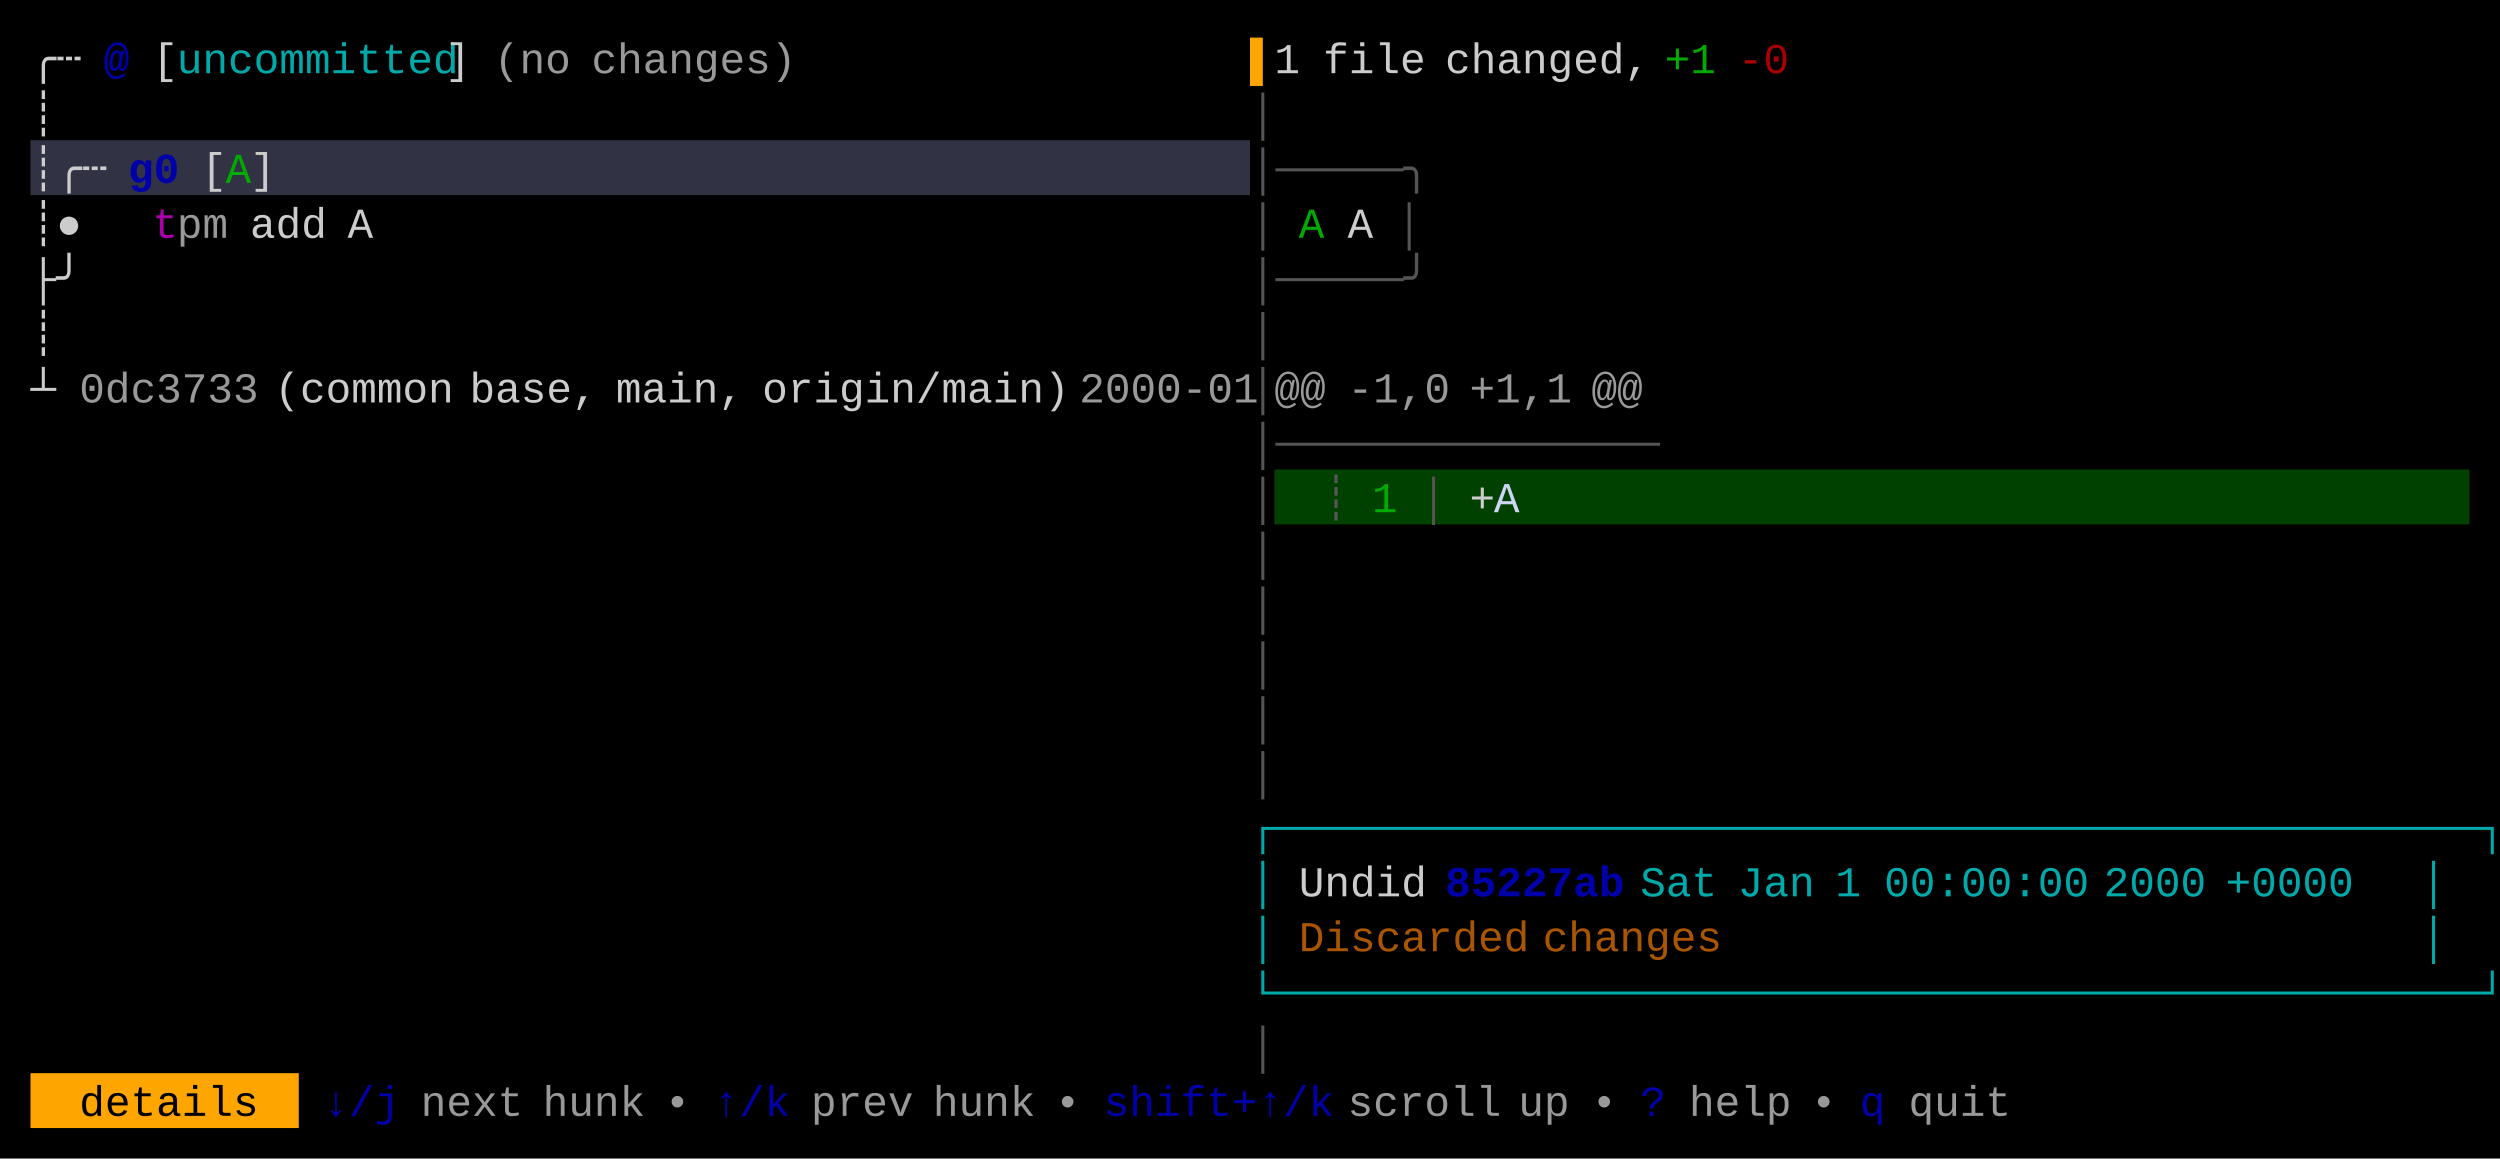
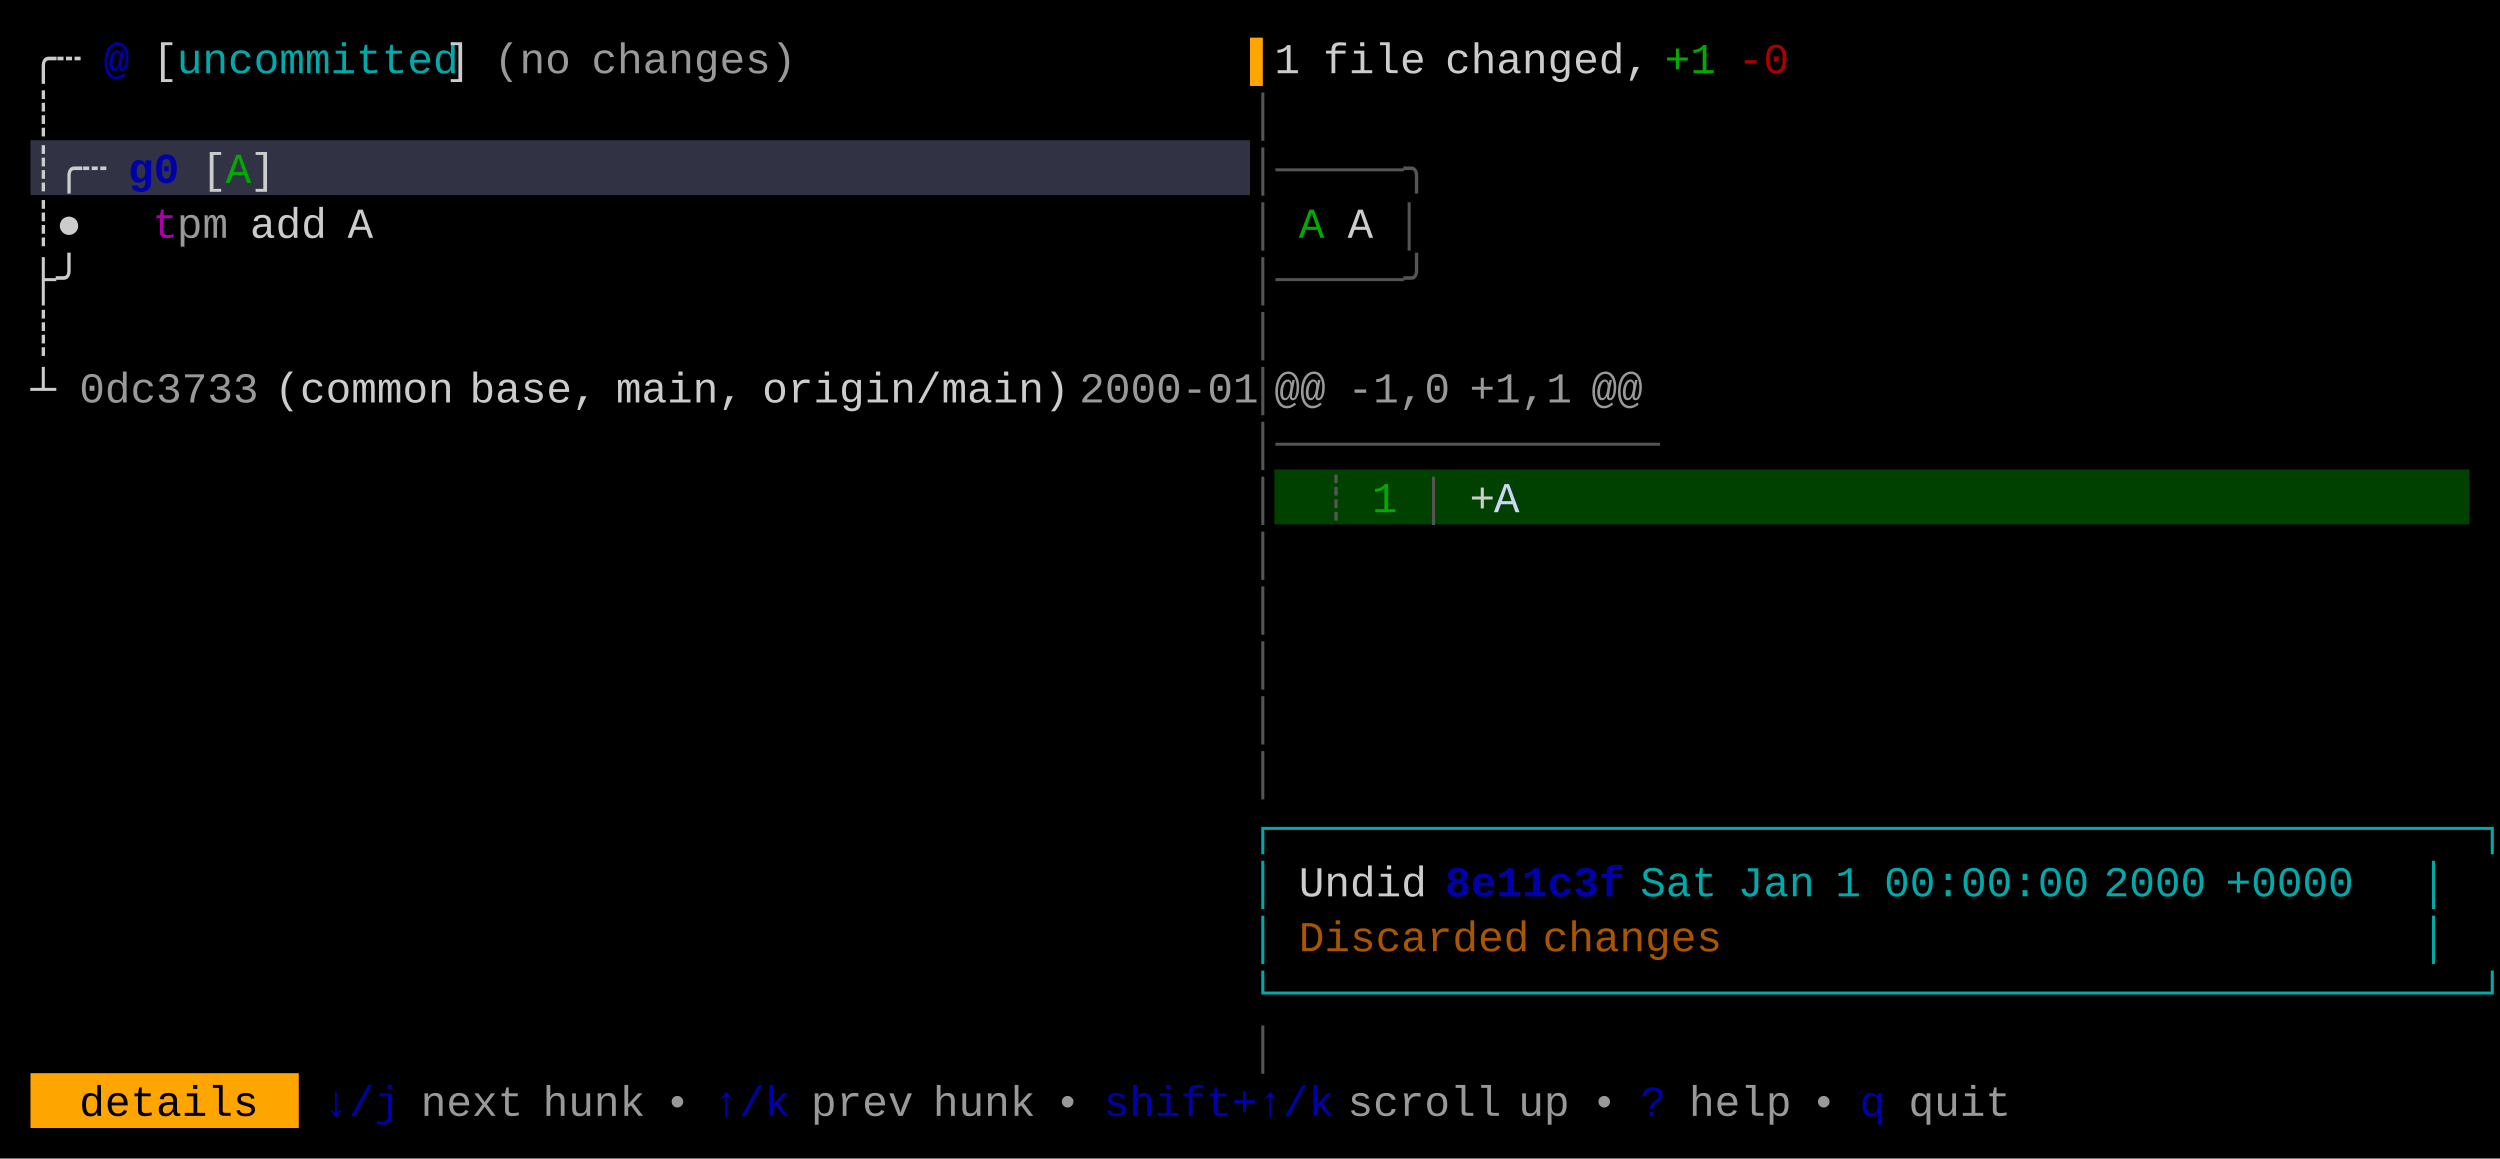
<svg xmlns="http://www.w3.org/2000/svg" width="820" height="380" viewBox="0 0 820 380">
  <rect x="0" y="0" width="820" height="380" fill="#000000" />
  <rect x="10" y="46" width="400" height="18" fill="#313244" />
  <rect x="418" y="154" width="392" height="18" fill="#004100" />
  <rect x="10" y="352" width="88" height="18" fill="#FFA500" />
  <g font-family="Menlo, Monaco, 'Courier New', monospace" font-size="14" xml:space="preserve">
    <text x="10 18" y="24" style="fill:#CCCCCC;">╭┄</text>
    <text x="34" y="24" style="fill:#0000AA;font-weight:bold;">@</text>
    <text x="50" y="24" style="fill:#CCCCCC;">[</text>
    <text x="58 66 74 82 90 98 106 114 122 130 138" y="24" style="fill:#00AAAA;">uncommitted</text>
    <text x="146" y="24" style="fill:#CCCCCC;">]</text>
    <text x="162 170 178" y="24" style="fill:#CCCCCC;opacity:0.75;">(no</text>
    <text x="194 202 210 218 226 234 242 250" y="24" style="fill:#CCCCCC;opacity:0.75;">changes)</text>
    <text x="410" y="24" style="fill:#FFA500;">▌</text>
    <text x="418" y="24" style="fill:#CCCCCC;">1</text>
    <text x="434 442 450 458" y="24" style="fill:#CCCCCC;">file</text>
    <text x="474 482 490 498 506 514 522 530" y="24" style="fill:#CCCCCC;">changed,</text>
    <text x="546 554" y="24" style="fill:#00AA00;">+1</text>
    <text x="570 578" y="24" style="fill:#AA0000;">-0</text>
    <text x="10" y="42" style="fill:#CCCCCC;">┊</text>
    <text x="410" y="42" style="fill:#555555;">│</text>
    <text x="10 18 26" y="60" style="fill:#CCCCCC;">┊╭┄</text>
    <text x="42 50" y="60" style="fill:#0000AA;font-weight:bold;">g0</text>
    <text x="66" y="60" style="fill:#CCCCCC;">[</text>
    <text x="74" y="60" style="fill:#00AA00;">A</text>
    <text x="82" y="60" style="fill:#CCCCCC;">]</text>
    <text x="410 418 426 434 442 450 458" y="60" style="fill:#555555;">│─────╮</text>
    <text x="10 18" y="78" style="fill:#CCCCCC;">┊●</text>
    <text x="50" y="78" style="fill:#AA00AA;">t</text>
    <text x="58 66" y="78" style="fill:#CCCCCC;opacity:0.75;">pm</text>
    <text x="82 90 98" y="78" style="fill:#CCCCCC;">add</text>
    <text x="114" y="78" style="fill:#CCCCCC;">A</text>
    <text x="410" y="78" style="fill:#555555;">│</text>
    <text x="426" y="78" style="fill:#00AA00;">A</text>
    <text x="442" y="78" style="fill:#CCCCCC;">A</text>
    <text x="458" y="78" style="fill:#555555;">│</text>
    <text x="10 18" y="96" style="fill:#CCCCCC;">├╯</text>
    <text x="410 418 426 434 442 450 458" y="96" style="fill:#555555;">│─────╯</text>
    <text x="10" y="114" style="fill:#CCCCCC;">┊</text>
    <text x="410" y="114" style="fill:#555555;">│</text>
    <text x="10" y="132" style="fill:#CCCCCC;">┴</text>
    <text x="26 34 42 50 58 66 74" y="132" style="fill:#CCCCCC;opacity:0.75;">0dc3733</text>
    <text x="90 98 106 114 122 130 138" y="132" style="fill:#CCCCCC;">(common</text>
    <text x="154 162 170 178 186" y="132" style="fill:#CCCCCC;">base,</text>
    <text x="202 210 218 226 234" y="132" style="fill:#CCCCCC;">main,</text>
    <text x="250 258 266 274 282 290 298 306 314 322 330 338" y="132" style="fill:#CCCCCC;">origin/main)</text>
    <text x="354 362 370 378 386 394 402" y="132" style="fill:#CCCCCC;opacity:0.75;">2000-01</text>
    <text x="410" y="132" style="fill:#555555;">│</text>
    <text x="418 426" y="132" style="fill:#CCCCCC;opacity:0.75;">@@</text>
    <text x="442 450 458 466" y="132" style="fill:#CCCCCC;opacity:0.75;">-1,0</text>
    <text x="482 490 498 506" y="132" style="fill:#CCCCCC;opacity:0.75;">+1,1</text>
    <text x="522 530" y="132" style="fill:#CCCCCC;opacity:0.75;">@@</text>
    <text x="410 418 426 434 442 450 458 466 474 482 490 498 506 514 522 530" y="150" style="fill:#555555;">│───────────────</text>
    <text x="410" y="168" style="fill:#555555;">│</text>
    <text x="434" y="168" style="fill:#555555;">┊</text>
    <text x="450" y="168" style="fill:#00AA00;">1</text>
    <text x="466" y="168" style="fill:#555555;">│</text>
    <text x="482" y="168" style="fill:#CCCCCC;">+</text>
    <text x="490" y="168" style="fill:#CDD6F4;">A</text>
    <text x="410" y="186" style="fill:#555555;">│</text>
    <text x="410" y="204" style="fill:#555555;">│</text>
    <text x="410" y="222" style="fill:#555555;">│</text>
    <text x="410" y="240" style="fill:#555555;">│</text>
    <text x="410" y="258" style="fill:#555555;">│</text>
    <text x="410 418 426 434 442 450 458 466 474 482 490 498 506 514 522 530 538 546 554 562 570 578 586 594 602 610 618 626 634 642 650 658 666 674 682 690 698 706 714 722 730 738 746 754 762 770 778 786 794" y="276" style="fill:#00AAAA;">┌───────────────────────────────────────────────┐</text>
    <text x="410" y="294" style="fill:#00AAAA;">│</text>
    <text x="426 434 442 450 458" y="294" style="fill:#CCCCCC;">Undid</text>
-     <text x="474 482 490 498 506 514 522" y="294" style="fill:#0000AA;font-weight:bold;">85227ab</text>
+     <text x="474 482 490 498 506 514 522" y="294" style="fill:#0000AA;font-weight:bold;">8e11c3f</text>
    <text x="538 546 554" y="294" style="fill:#00AAAA;">Sat</text>
    <text x="570 578 586" y="294" style="fill:#00AAAA;">Jan</text>
    <text x="602" y="294" style="fill:#00AAAA;">1</text>
    <text x="618 626 634 642 650 658 666 674" y="294" style="fill:#00AAAA;">00:00:00</text>
    <text x="690 698 706 714" y="294" style="fill:#00AAAA;">2000</text>
    <text x="730 738 746 754 762" y="294" style="fill:#00AAAA;">+0000</text>
    <text x="794" y="294" style="fill:#00AAAA;">│</text>
    <text x="410" y="312" style="fill:#00AAAA;">│</text>
    <text x="426 434 442 450 458 466 474 482 490" y="312" style="fill:#AA5500;">Discarded</text>
    <text x="506 514 522 530 538 546 554" y="312" style="fill:#AA5500;">changes</text>
    <text x="794" y="312" style="fill:#00AAAA;">│</text>
    <text x="410 418 426 434 442 450 458 466 474 482 490 498 506 514 522 530 538 546 554 562 570 578 586 594 602 610 618 626 634 642 650 658 666 674 682 690 698 706 714 722 730 738 746 754 762 770 778 786 794" y="330" style="fill:#00AAAA;">└───────────────────────────────────────────────┘</text>
    <text x="410" y="348" style="fill:#555555;">│</text>
    <text x="26 34 42 50 58 66 74" y="366" style="fill:#000000;">details</text>
    <text x="106 114 122" y="366" style="fill:#0000AA;">↓/j</text>
    <text x="138 146 154 162" y="366" style="fill:#CCCCCC;opacity:0.75;">next</text>
    <text x="178 186 194 202" y="366" style="fill:#CCCCCC;opacity:0.75;">hunk</text>
    <text x="218" y="366" style="fill:#CCCCCC;opacity:0.75;">•</text>
    <text x="234 242 250" y="366" style="fill:#0000AA;">↑/k</text>
    <text x="266 274 282 290" y="366" style="fill:#CCCCCC;opacity:0.75;">prev</text>
    <text x="306 314 322 330" y="366" style="fill:#CCCCCC;opacity:0.75;">hunk</text>
    <text x="346" y="366" style="fill:#CCCCCC;opacity:0.75;">•</text>
    <text x="362 370 378 386 394 402 410 418 426" y="366" style="fill:#0000AA;">shift+↑/k</text>
    <text x="442 450 458 466 474 482" y="366" style="fill:#CCCCCC;opacity:0.75;">scroll</text>
    <text x="498 506" y="366" style="fill:#CCCCCC;opacity:0.75;">up</text>
    <text x="522" y="366" style="fill:#CCCCCC;opacity:0.75;">•</text>
    <text x="538" y="366" style="fill:#0000AA;">?</text>
    <text x="554 562 570 578" y="366" style="fill:#CCCCCC;opacity:0.75;">help</text>
    <text x="594" y="366" style="fill:#CCCCCC;opacity:0.75;">•</text>
    <text x="610" y="366" style="fill:#0000AA;">q</text>
    <text x="626 634 642 650" y="366" style="fill:#CCCCCC;opacity:0.75;">quit</text>
  </g>
</svg>
